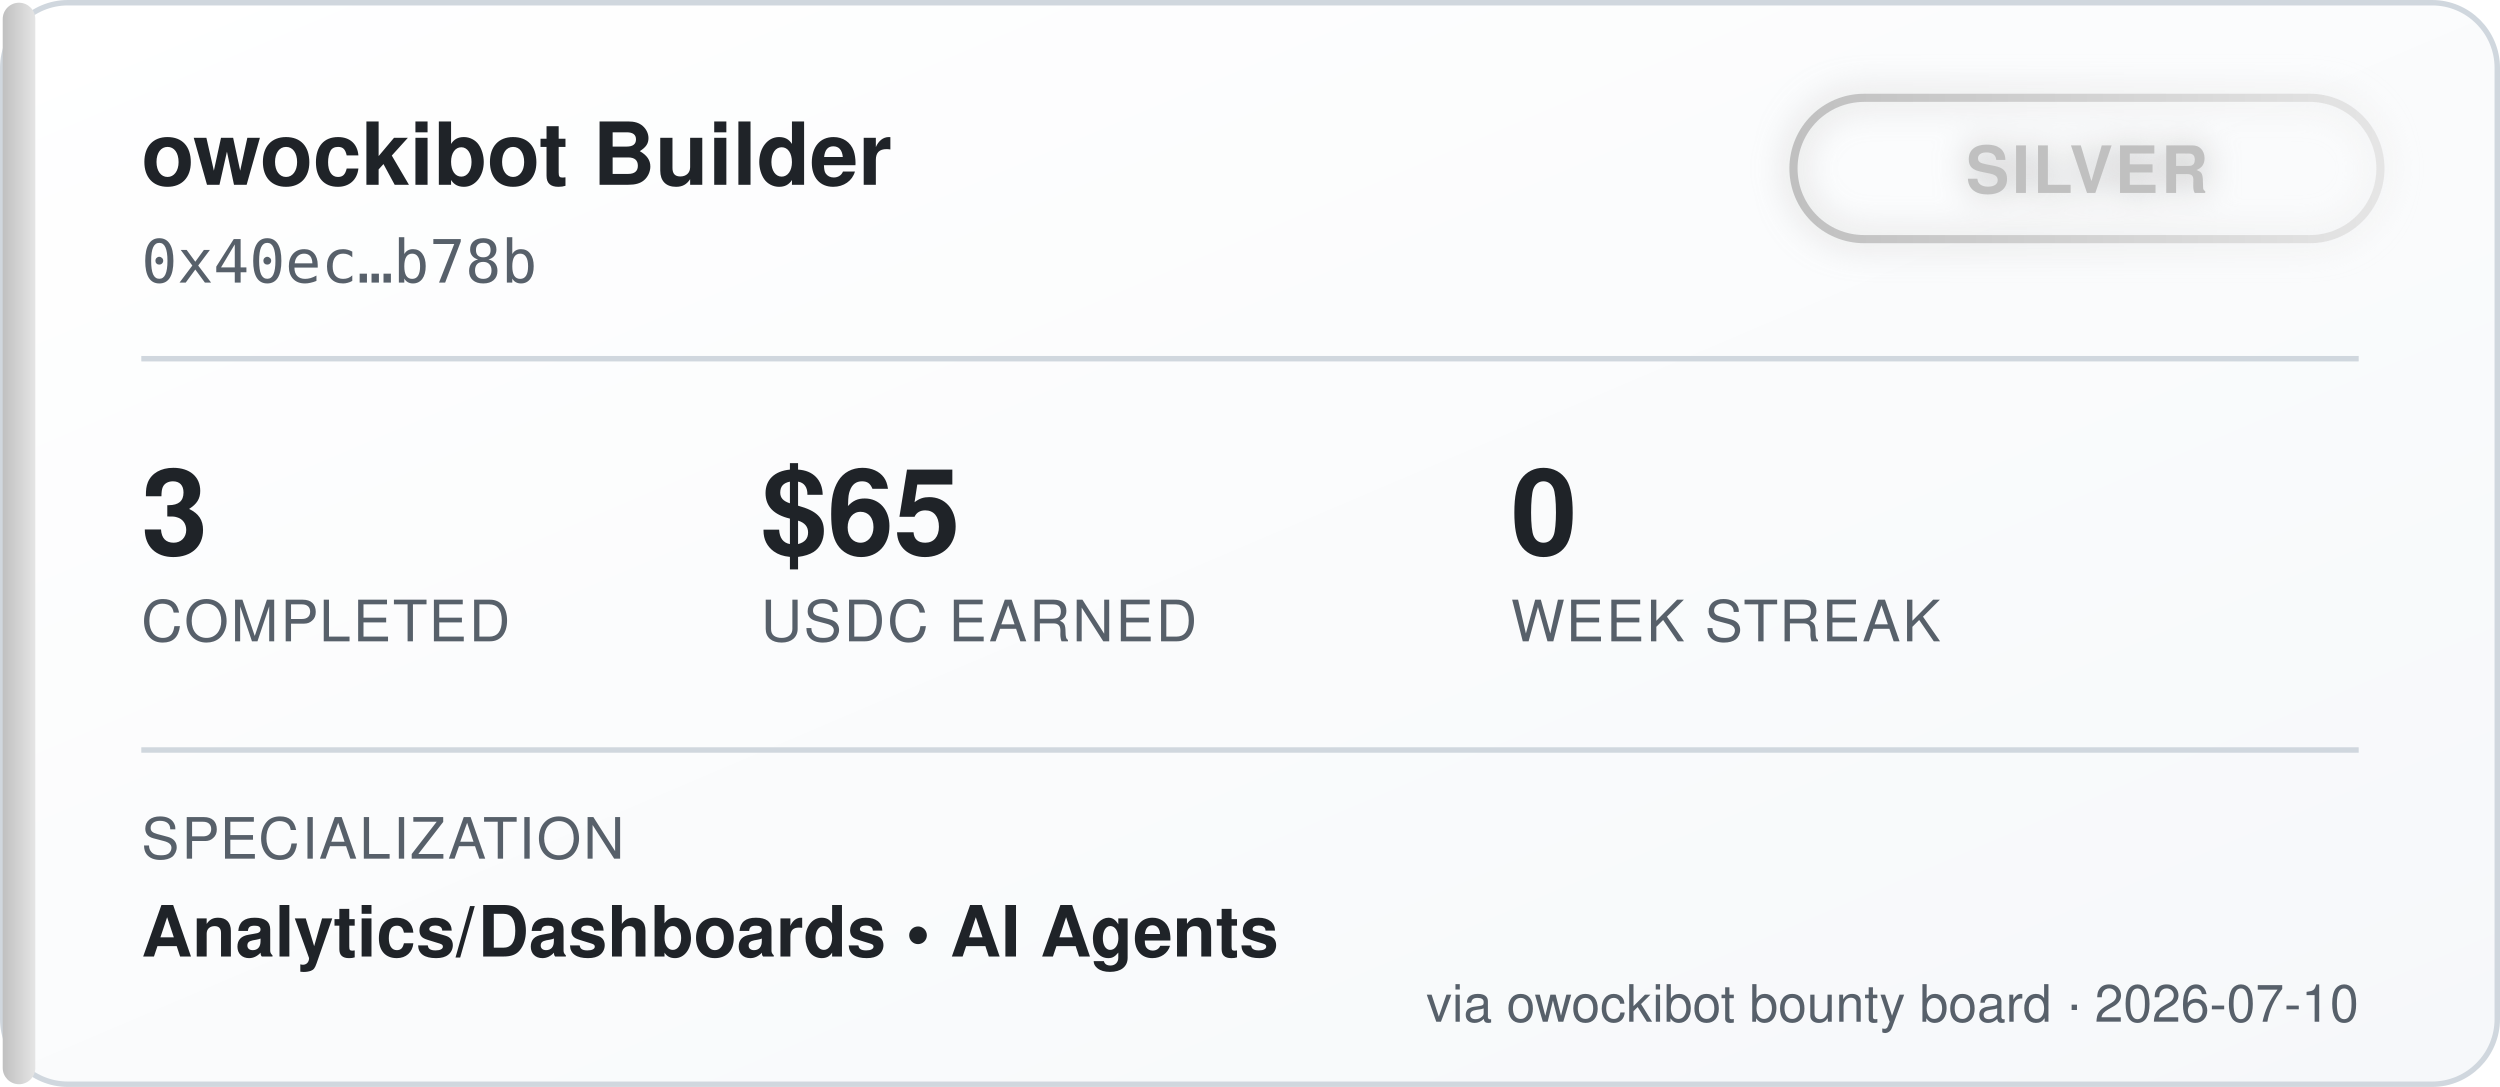
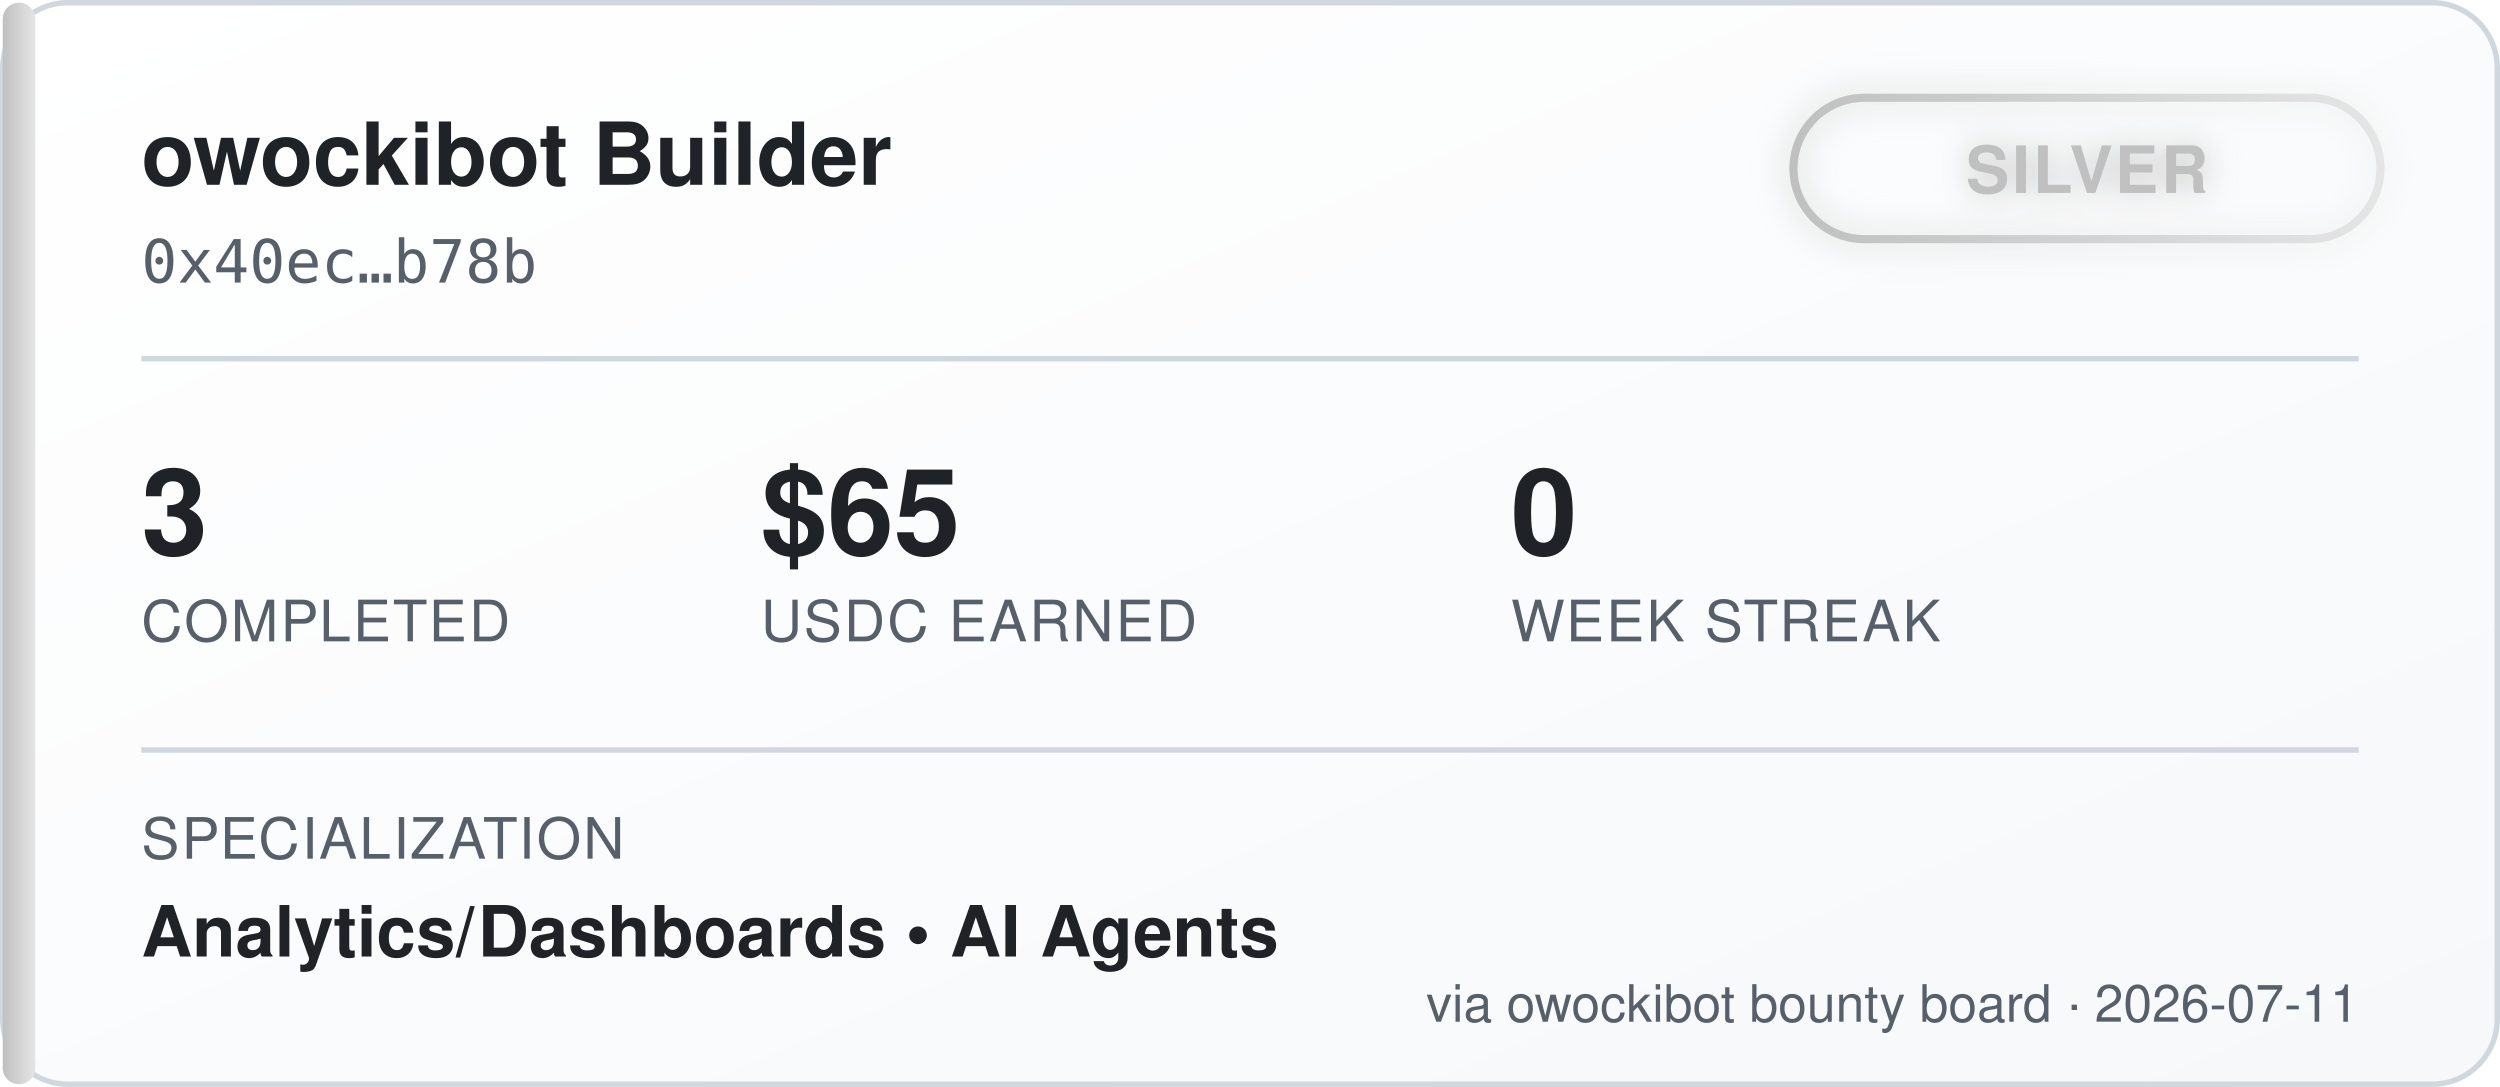
<svg xmlns="http://www.w3.org/2000/svg" width="460" height="200" viewBox="0 0 460 200" font-family="'Segoe UI', Helvetica, Arial, sans-serif">
  <defs>
    <linearGradient id="bgGrad" x1="0" y1="0" x2="1" y2="1">
      <stop offset="0%" stop-color="#ffffff" />
      <stop offset="100%" stop-color="#f6f8fa" />
    </linearGradient>
    <linearGradient id="tierGrad" x1="0" y1="0" x2="1" y2="0">
      <stop offset="0%" stop-color="#c0c0c0" />
      <stop offset="100%" stop-color="#e5e5e5" />
    </linearGradient>
    <filter id="glow" x="-50%" y="-50%" width="200%" height="200%">
      <feGaussianBlur stdDeviation="3" result="blur" />
      <feMerge>
        <feMergeNode in="blur" />
        <feMergeNode in="SourceGraphic" />
      </feMerge>
    </filter>
  </defs>
  <rect x="0.5" y="0.5" width="459" height="199" rx="12" fill="url(#bgGrad)" stroke="#d0d7de" />
  <rect x="0.5" y="0.5" width="6" height="199" rx="3" fill="url(#tierGrad)" />
  <text x="26" y="34" fill="#1f2328" font-size="16" font-weight="700">owockibot Builder</text>
  <text x="26" y="52" fill="#57606a" font-size="11" font-family="monospace">0x40ec…b78b</text>
  <g transform="translate(330, 18)" filter="url(#glow)">
    <rect x="0" y="0" width="108" height="26" rx="13" fill="none" stroke="url(#tierGrad)" stroke-width="1.5" />
    <text x="54" y="17.5" fill="#c0c0c0" font-size="12" font-weight="700" text-anchor="middle" letter-spacing="0.5">SILVER</text>
  </g>
  <line x1="26" y1="66" x2="434" y2="66" stroke="#d0d7de" stroke-width="1" />
  <g font-size="22" font-weight="700" fill="#1f2328">
    <text x="26" y="102">3</text>
    <text x="140" y="102">$65</text>
    <text x="278" y="102">0</text>
  </g>
  <g font-size="10.5" fill="#57606a" letter-spacing="0.4">
    <text x="26" y="118">COMPLETED</text>
    <text x="140" y="118">USDC EARNED</text>
    <text x="278" y="118">WEEK STREAK</text>
  </g>
  <line x1="26" y1="138" x2="434" y2="138" stroke="#d0d7de" stroke-width="1" />
  <text x="26" y="158" fill="#57606a" font-size="10.5" letter-spacing="0.4">SPECIALIZATION</text>
  <text x="26" y="176" fill="#1f2328" font-size="13" font-weight="600">Analytics/Dashboards  •  AI Agents</text>
-   <text x="434" y="188" fill="#57606a" font-size="9.5" text-anchor="end">via owockibot bounty board · 2026-07-10</text>
+   <text x="434" y="188" fill="#57606a" font-size="9.5" text-anchor="end">via owockibot bounty board · 2026-07-11</text>
</svg>
